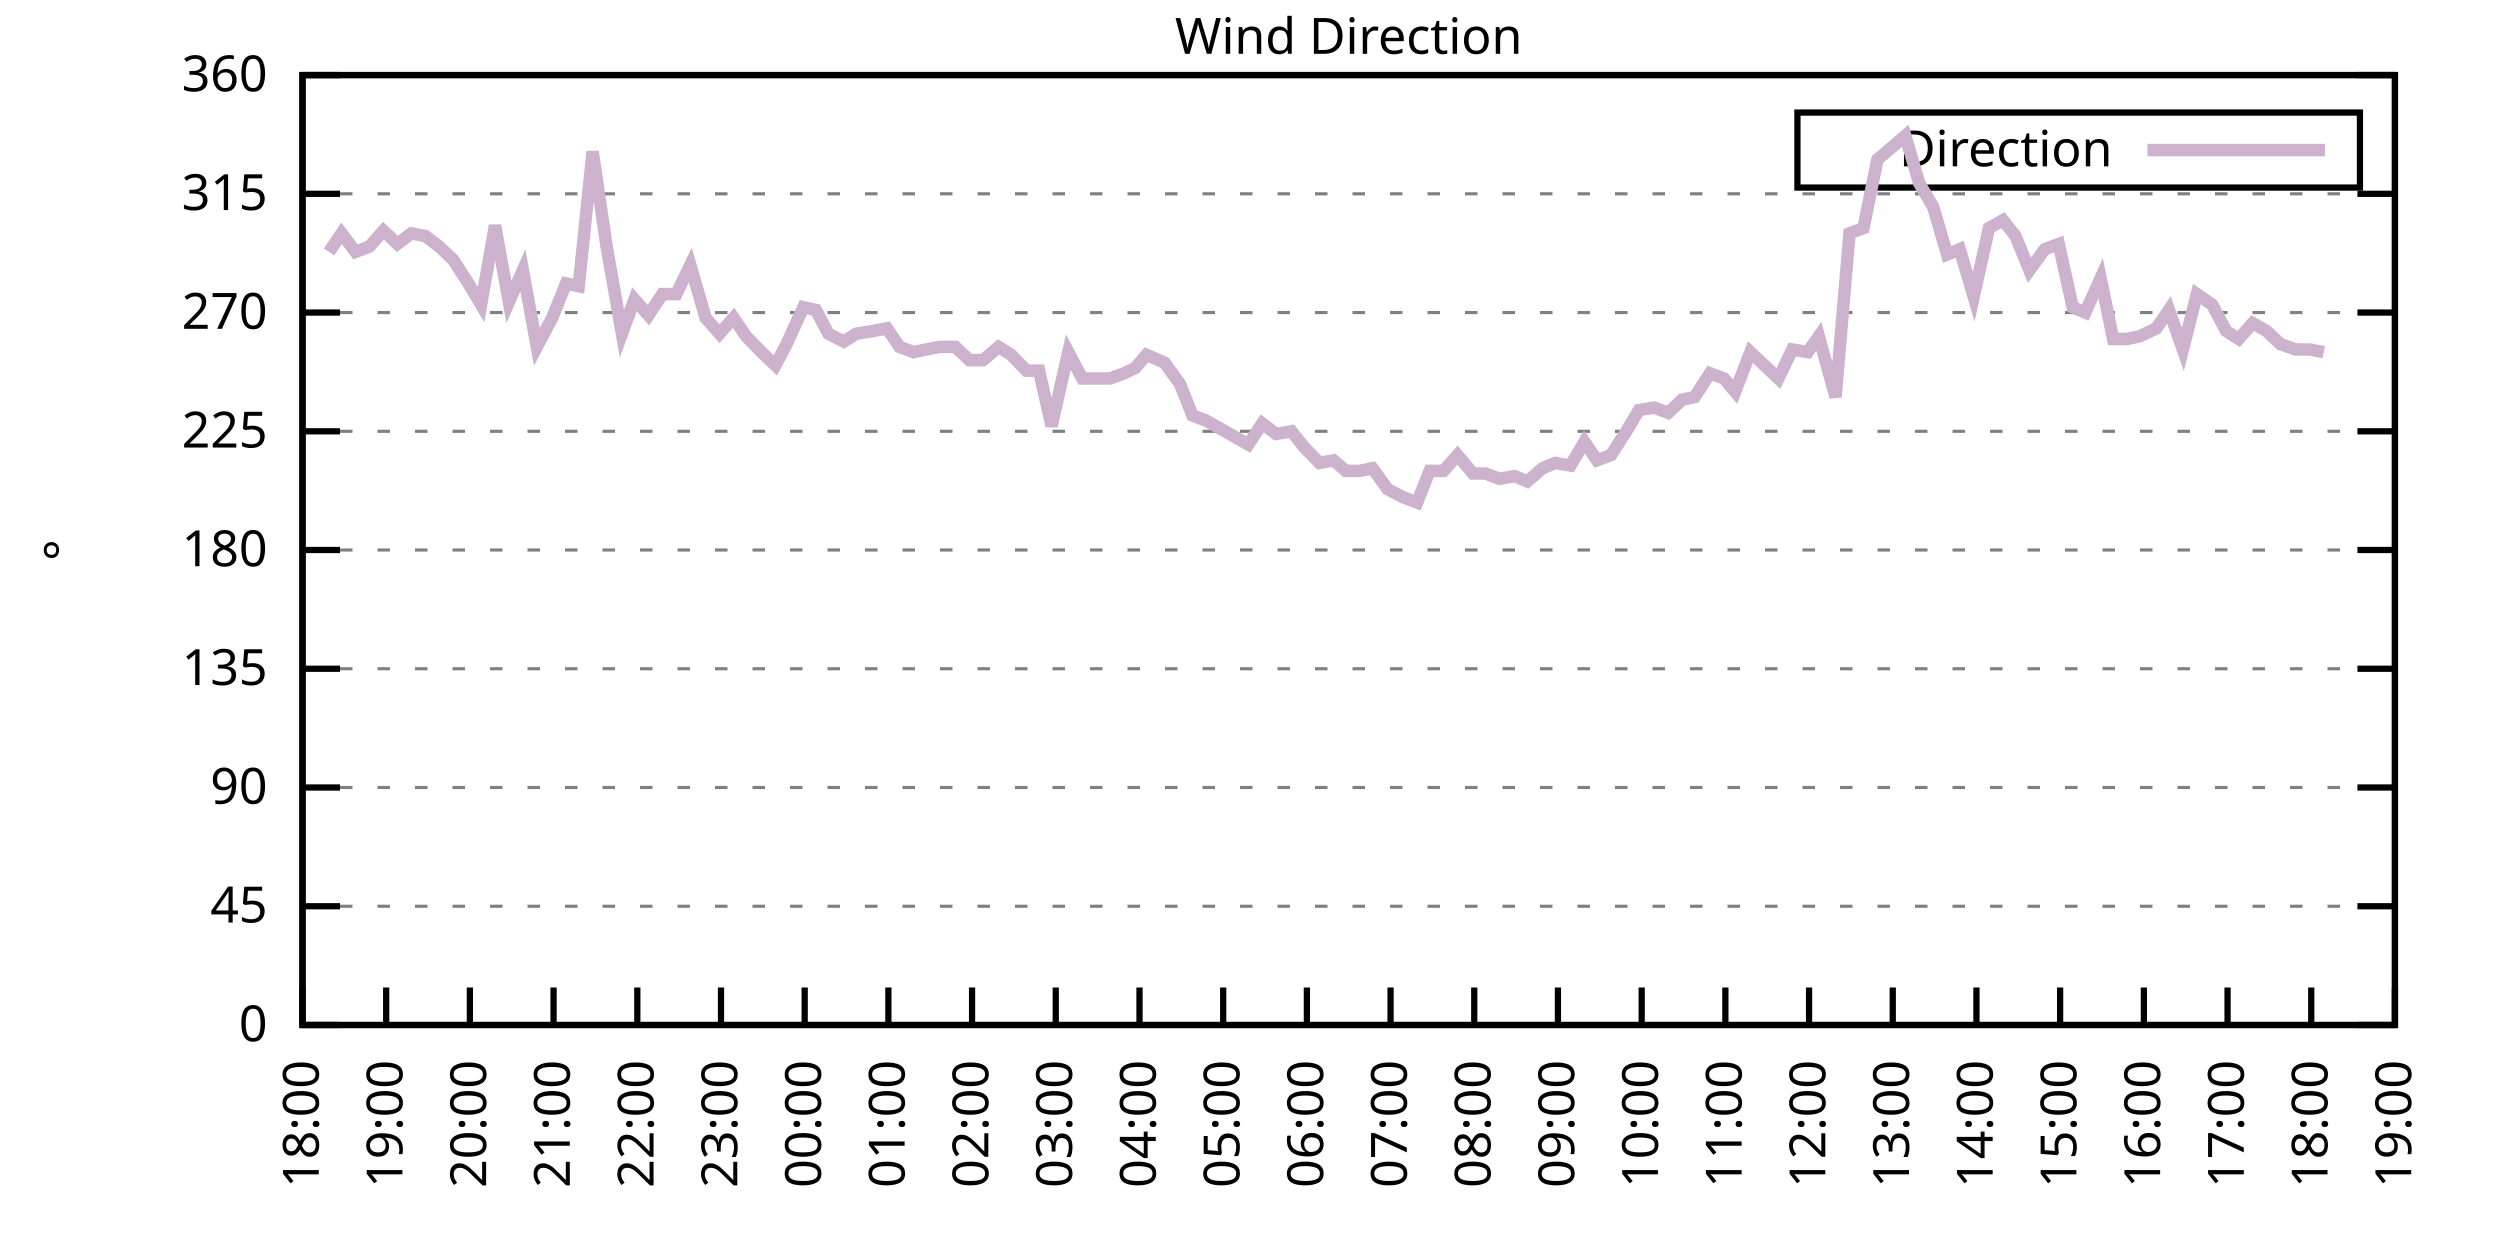
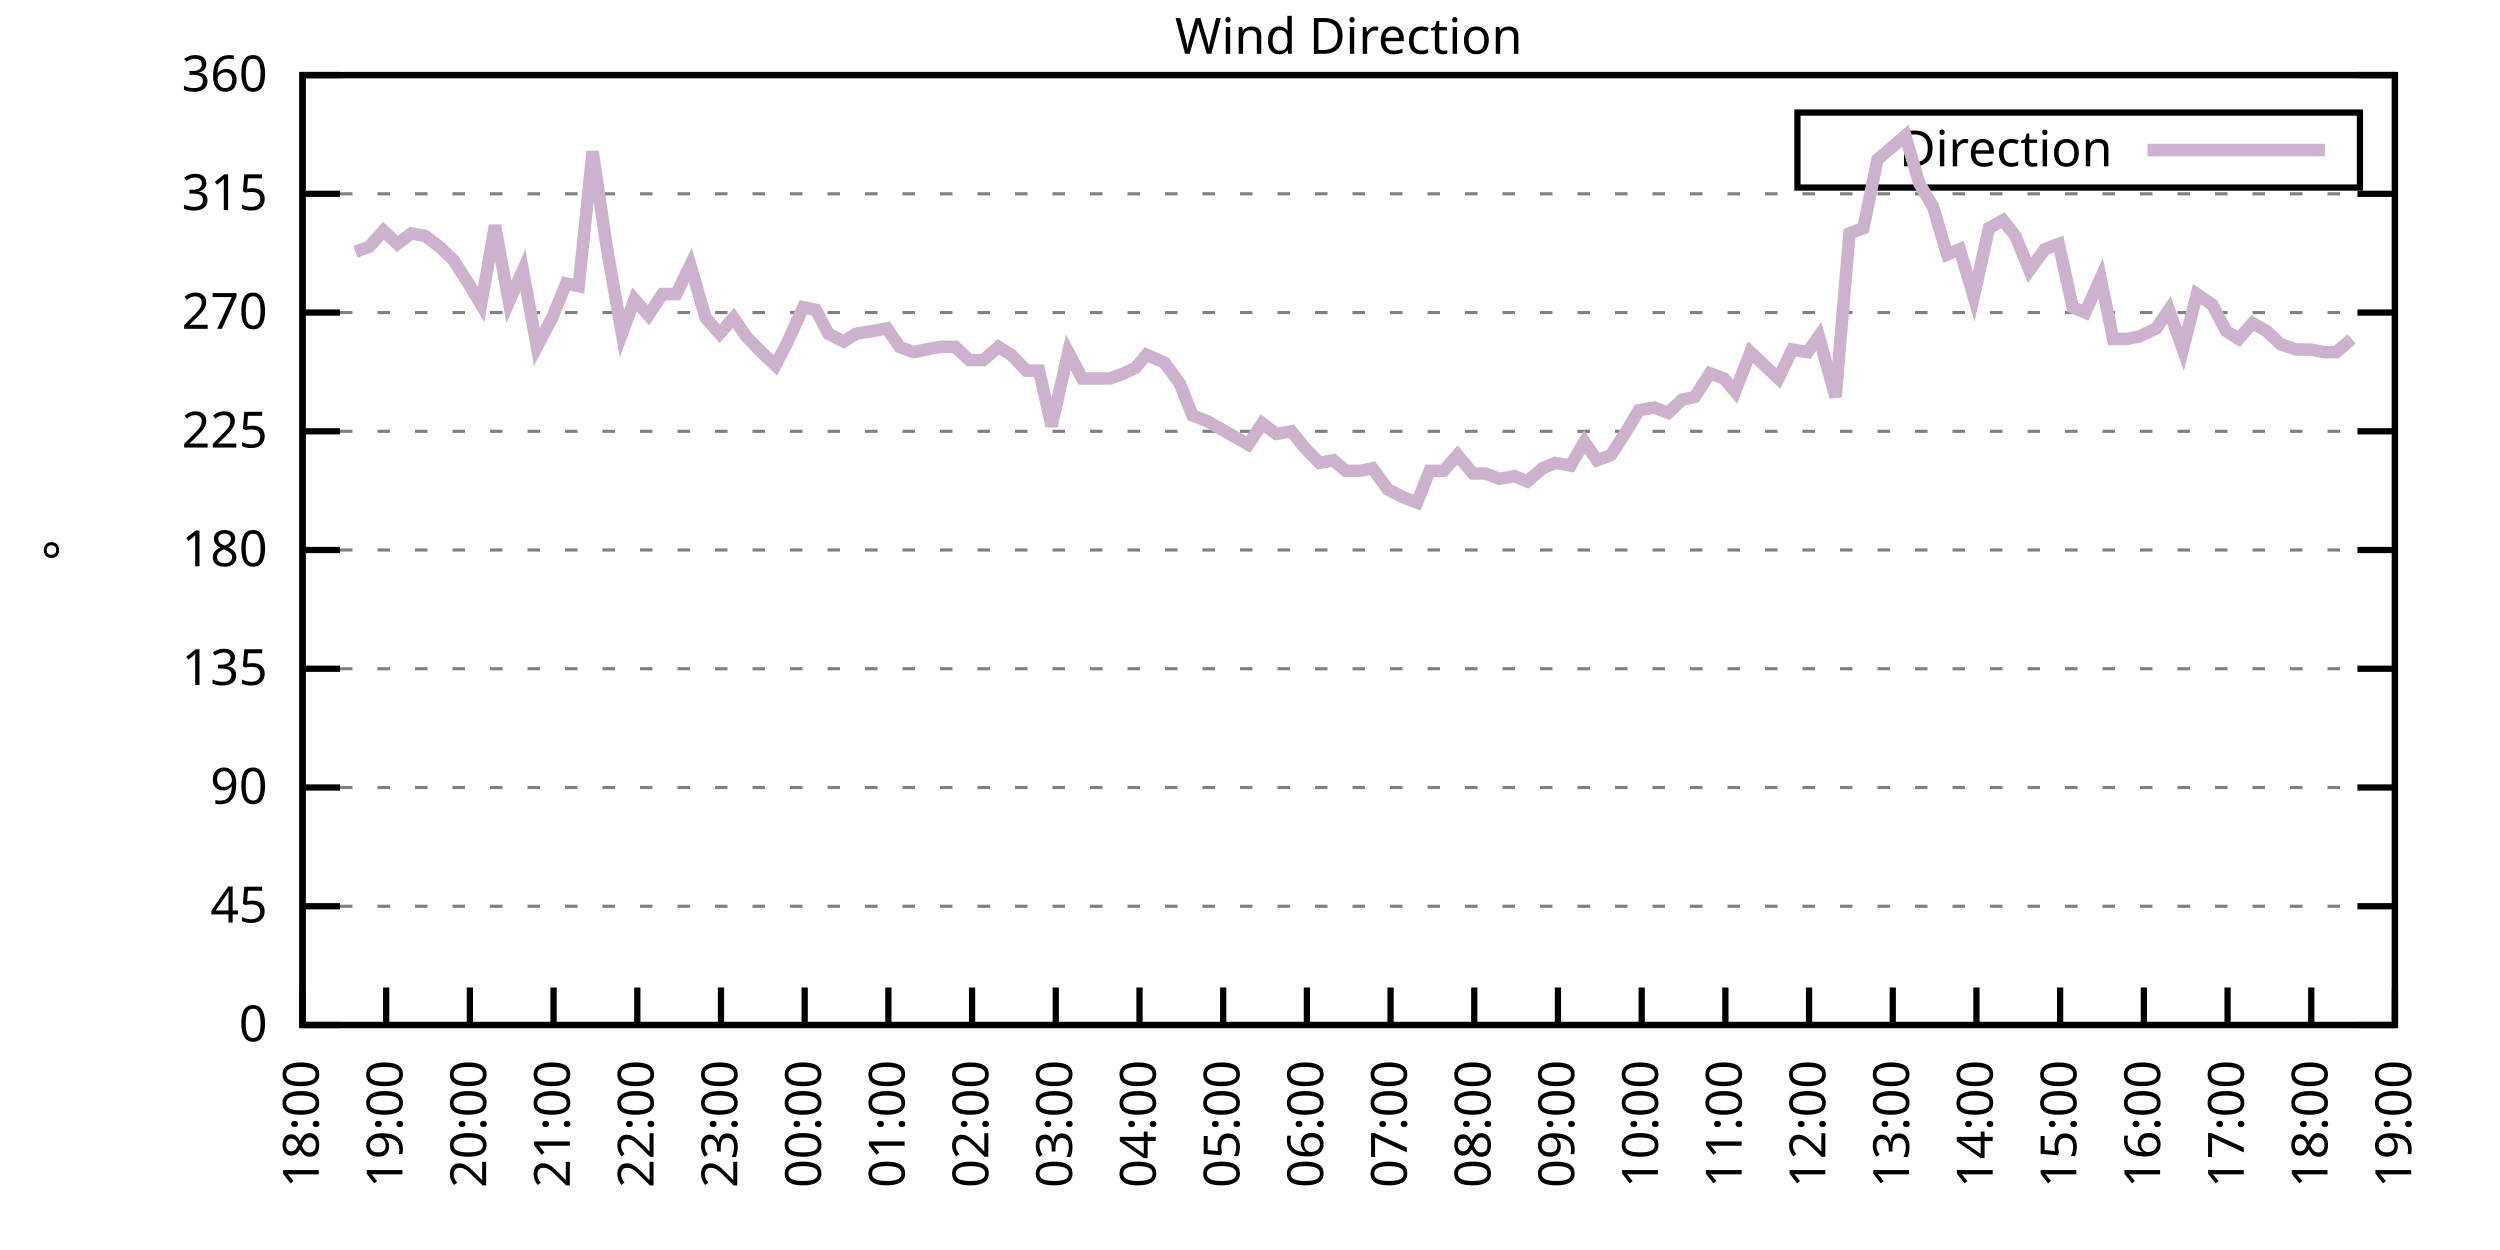
<svg xmlns="http://www.w3.org/2000/svg" xmlns:xlink="http://www.w3.org/1999/xlink" width="400" height="200" viewBox="0 0 400 200">
  <g id="gnuplot_canvas">
    <rect x="0" y="0" width="400" height="200" fill="none" />
    <defs>
      <circle id="gpDot" r="0.5" stroke-width="0.5" stroke="currentColor" />
      <path id="gpPt0" stroke-width="0.333" stroke="currentColor" d="M-1,0 h2 M0,-1 v2" />
      <path id="gpPt1" stroke-width="0.333" stroke="currentColor" d="M-1,-1 L1,1 M1,-1 L-1,1" />
      <path id="gpPt2" stroke-width="0.333" stroke="currentColor" d="M-1,0 L1,0 M0,-1 L0,1 M-1,-1 L1,1 M-1,1 L1,-1" />
      <rect id="gpPt3" stroke-width="0.333" stroke="currentColor" x="-1" y="-1" width="2" height="2" />
      <rect id="gpPt4" stroke-width="0.333" stroke="currentColor" fill="currentColor" x="-1" y="-1" width="2" height="2" />
      <circle id="gpPt5" stroke-width="0.333" stroke="currentColor" cx="0" cy="0" r="1" />
      <use xlink:href="#gpPt5" id="gpPt6" fill="currentColor" stroke="none" />
      <path id="gpPt7" stroke-width="0.333" stroke="currentColor" d="M0,-1.33 L-1.33,0.67 L1.33,0.67 z" />
      <use xlink:href="#gpPt7" id="gpPt8" fill="currentColor" stroke="none" />
      <use xlink:href="#gpPt7" id="gpPt9" stroke="currentColor" transform="rotate(180)" />
      <use xlink:href="#gpPt9" id="gpPt10" fill="currentColor" stroke="none" />
      <use xlink:href="#gpPt3" id="gpPt11" stroke="currentColor" transform="rotate(45)" />
      <use xlink:href="#gpPt11" id="gpPt12" fill="currentColor" stroke="none" />
      <path id="gpPt13" stroke-width="0.333" stroke="currentColor" d="M0,1.330 L1.265,0.411 L0.782,-1.067 L-0.782,-1.076 L-1.265,0.411 z" />
      <use xlink:href="#gpPt13" id="gpPt14" fill="currentColor" stroke="none" />
      <filter id="textbox" filterUnits="objectBoundingBox" x="0" y="0" height="1" width="1">
        <feFlood flood-color="white" flood-opacity="1" result="bgnd" />
        <feComposite in="SourceGraphic" in2="bgnd" operator="atop" />
      </filter>
      <filter id="greybox" filterUnits="objectBoundingBox" x="0" y="0" height="1" width="1">
        <feFlood flood-color="lightgrey" flood-opacity="1" result="grey" />
        <feComposite in="SourceGraphic" in2="grey" operator="atop" />
      </filter>
    </defs>
    <g fill="none" color="white" stroke="currentColor" stroke-width="1.00" stroke-linecap="butt" stroke-linejoin="miter">
</g>
    <g fill="none" color="black" stroke="currentColor" stroke-width="1.00" stroke-linecap="butt" stroke-linejoin="miter">
      <g stroke="none" shape-rendering="crispEdges">
        <polygon fill="rgb(255, 255, 255)" points="48.40,164.00 383.18,164.00 383.18,12.02 48.40,12.02 " />
      </g>
    </g>
    <g fill="none" color="black" stroke="currentColor" stroke-width="1.00" stroke-linecap="butt" stroke-linejoin="miter">
</g>
    <g fill="none" color="black" stroke="black" stroke-width="0.50" stroke-linecap="butt" stroke-linejoin="miter">
</g>
    <g fill="none" color="gray" stroke="currentColor" stroke-width="0.50" stroke-linecap="butt" stroke-linejoin="miter">
      <path stroke="gray" stroke-dasharray="2,4" class="gridline" d="M48.40,164.00 L383.19,164.00  " />
    </g>
    <g fill="none" color="gray" stroke="gray" stroke-width="1.00" stroke-linecap="butt" stroke-linejoin="miter">
</g>
    <g fill="none" color="black" stroke="currentColor" stroke-width="1.00" stroke-linecap="butt" stroke-linejoin="miter">
      <path stroke="black" d="M48.40,164.00 L54.40,164.00 M383.19,164.00 L377.19,164.00  " />
      <g transform="translate(42.80,166.60)" stroke="none" fill="black" font-family="Sans" font-size="8.00" text-anchor="end">
        <text>
          <tspan font-family="Sans"> 0</tspan>
        </text>
      </g>
    </g>
    <g fill="none" color="black" stroke="currentColor" stroke-width="1.00" stroke-linecap="butt" stroke-linejoin="miter">
</g>
    <g fill="none" color="black" stroke="black" stroke-width="0.50" stroke-linecap="butt" stroke-linejoin="miter">
</g>
    <g fill="none" color="gray" stroke="currentColor" stroke-width="0.50" stroke-linecap="butt" stroke-linejoin="miter">
      <path stroke="gray" stroke-dasharray="2,4" class="gridline" d="M48.40,145.00 L383.19,145.00  " />
    </g>
    <g fill="none" color="gray" stroke="gray" stroke-width="1.00" stroke-linecap="butt" stroke-linejoin="miter">
</g>
    <g fill="none" color="black" stroke="currentColor" stroke-width="1.00" stroke-linecap="butt" stroke-linejoin="miter">
      <path stroke="black" d="M48.40,145.00 L54.40,145.00 M383.19,145.00 L377.19,145.00  " />
      <g transform="translate(42.80,147.60)" stroke="none" fill="black" font-family="Sans" font-size="8.00" text-anchor="end">
        <text>
          <tspan font-family="Sans"> 45</tspan>
        </text>
      </g>
    </g>
    <g fill="none" color="black" stroke="currentColor" stroke-width="1.00" stroke-linecap="butt" stroke-linejoin="miter">
</g>
    <g fill="none" color="black" stroke="black" stroke-width="0.50" stroke-linecap="butt" stroke-linejoin="miter">
</g>
    <g fill="none" color="gray" stroke="currentColor" stroke-width="0.50" stroke-linecap="butt" stroke-linejoin="miter">
      <path stroke="gray" stroke-dasharray="2,4" class="gridline" d="M48.40,126.00 L383.19,126.00  " />
    </g>
    <g fill="none" color="gray" stroke="gray" stroke-width="1.00" stroke-linecap="butt" stroke-linejoin="miter">
</g>
    <g fill="none" color="black" stroke="currentColor" stroke-width="1.00" stroke-linecap="butt" stroke-linejoin="miter">
      <path stroke="black" d="M48.40,126.00 L54.40,126.00 M383.19,126.00 L377.19,126.00  " />
      <g transform="translate(42.80,128.60)" stroke="none" fill="black" font-family="Sans" font-size="8.00" text-anchor="end">
        <text>
          <tspan font-family="Sans"> 90</tspan>
        </text>
      </g>
    </g>
    <g fill="none" color="black" stroke="currentColor" stroke-width="1.00" stroke-linecap="butt" stroke-linejoin="miter">
</g>
    <g fill="none" color="black" stroke="black" stroke-width="0.50" stroke-linecap="butt" stroke-linejoin="miter">
</g>
    <g fill="none" color="gray" stroke="currentColor" stroke-width="0.50" stroke-linecap="butt" stroke-linejoin="miter">
      <path stroke="gray" stroke-dasharray="2,4" class="gridline" d="M48.40,107.00 L383.19,107.00  " />
    </g>
    <g fill="none" color="gray" stroke="gray" stroke-width="1.00" stroke-linecap="butt" stroke-linejoin="miter">
</g>
    <g fill="none" color="black" stroke="currentColor" stroke-width="1.00" stroke-linecap="butt" stroke-linejoin="miter">
      <path stroke="black" d="M48.40,107.00 L54.40,107.00 M383.19,107.00 L377.19,107.00  " />
      <g transform="translate(42.80,109.60)" stroke="none" fill="black" font-family="Sans" font-size="8.00" text-anchor="end">
        <text>
          <tspan font-family="Sans"> 135</tspan>
        </text>
      </g>
    </g>
    <g fill="none" color="black" stroke="currentColor" stroke-width="1.00" stroke-linecap="butt" stroke-linejoin="miter">
</g>
    <g fill="none" color="black" stroke="black" stroke-width="0.50" stroke-linecap="butt" stroke-linejoin="miter">
</g>
    <g fill="none" color="gray" stroke="currentColor" stroke-width="0.50" stroke-linecap="butt" stroke-linejoin="miter">
      <path stroke="gray" stroke-dasharray="2,4" class="gridline" d="M48.40,88.00 L383.19,88.00  " />
    </g>
    <g fill="none" color="gray" stroke="gray" stroke-width="1.00" stroke-linecap="butt" stroke-linejoin="miter">
</g>
    <g fill="none" color="black" stroke="currentColor" stroke-width="1.00" stroke-linecap="butt" stroke-linejoin="miter">
      <path stroke="black" d="M48.40,88.00 L54.40,88.00 M383.19,88.00 L377.19,88.00  " />
      <g transform="translate(42.80,90.60)" stroke="none" fill="black" font-family="Sans" font-size="8.00" text-anchor="end">
        <text>
          <tspan font-family="Sans"> 180</tspan>
        </text>
      </g>
    </g>
    <g fill="none" color="black" stroke="currentColor" stroke-width="1.00" stroke-linecap="butt" stroke-linejoin="miter">
</g>
    <g fill="none" color="black" stroke="black" stroke-width="0.50" stroke-linecap="butt" stroke-linejoin="miter">
</g>
    <g fill="none" color="gray" stroke="currentColor" stroke-width="0.50" stroke-linecap="butt" stroke-linejoin="miter">
      <path stroke="gray" stroke-dasharray="2,4" class="gridline" d="M48.40,69.01 L383.19,69.01  " />
    </g>
    <g fill="none" color="gray" stroke="gray" stroke-width="1.00" stroke-linecap="butt" stroke-linejoin="miter">
</g>
    <g fill="none" color="black" stroke="currentColor" stroke-width="1.00" stroke-linecap="butt" stroke-linejoin="miter">
      <path stroke="black" d="M48.40,69.01 L54.40,69.01 M383.19,69.01 L377.19,69.01  " />
      <g transform="translate(42.80,71.61)" stroke="none" fill="black" font-family="Sans" font-size="8.00" text-anchor="end">
        <text>
          <tspan font-family="Sans"> 225</tspan>
        </text>
      </g>
    </g>
    <g fill="none" color="black" stroke="currentColor" stroke-width="1.00" stroke-linecap="butt" stroke-linejoin="miter">
</g>
    <g fill="none" color="black" stroke="black" stroke-width="0.50" stroke-linecap="butt" stroke-linejoin="miter">
</g>
    <g fill="none" color="gray" stroke="currentColor" stroke-width="0.50" stroke-linecap="butt" stroke-linejoin="miter">
      <path stroke="gray" stroke-dasharray="2,4" class="gridline" d="M48.40,50.01 L383.19,50.01  " />
    </g>
    <g fill="none" color="gray" stroke="gray" stroke-width="1.00" stroke-linecap="butt" stroke-linejoin="miter">
</g>
    <g fill="none" color="black" stroke="currentColor" stroke-width="1.00" stroke-linecap="butt" stroke-linejoin="miter">
      <path stroke="black" d="M48.40,50.01 L54.40,50.01 M383.19,50.01 L377.19,50.01  " />
      <g transform="translate(42.80,52.61)" stroke="none" fill="black" font-family="Sans" font-size="8.00" text-anchor="end">
        <text>
          <tspan font-family="Sans"> 270</tspan>
        </text>
      </g>
    </g>
    <g fill="none" color="black" stroke="currentColor" stroke-width="1.00" stroke-linecap="butt" stroke-linejoin="miter">
</g>
    <g fill="none" color="black" stroke="black" stroke-width="0.50" stroke-linecap="butt" stroke-linejoin="miter">
</g>
    <g fill="none" color="gray" stroke="currentColor" stroke-width="0.50" stroke-linecap="butt" stroke-linejoin="miter">
      <path stroke="gray" stroke-dasharray="2,4" class="gridline" d="M48.40,31.01 L383.19,31.01  " />
    </g>
    <g fill="none" color="gray" stroke="gray" stroke-width="1.00" stroke-linecap="butt" stroke-linejoin="miter">
</g>
    <g fill="none" color="black" stroke="currentColor" stroke-width="1.00" stroke-linecap="butt" stroke-linejoin="miter">
      <path stroke="black" d="M48.40,31.01 L54.40,31.01 M383.19,31.01 L377.19,31.01  " />
      <g transform="translate(42.80,33.61)" stroke="none" fill="black" font-family="Sans" font-size="8.00" text-anchor="end">
        <text>
          <tspan font-family="Sans"> 315</tspan>
        </text>
      </g>
    </g>
    <g fill="none" color="black" stroke="currentColor" stroke-width="1.00" stroke-linecap="butt" stroke-linejoin="miter">
</g>
    <g fill="none" color="black" stroke="black" stroke-width="0.50" stroke-linecap="butt" stroke-linejoin="miter">
</g>
    <g fill="none" color="gray" stroke="currentColor" stroke-width="0.50" stroke-linecap="butt" stroke-linejoin="miter">
      <path stroke="gray" stroke-dasharray="2,4" class="gridline" d="M48.40,12.01 L383.19,12.01  " />
    </g>
    <g fill="none" color="gray" stroke="gray" stroke-width="1.00" stroke-linecap="butt" stroke-linejoin="miter">
</g>
    <g fill="none" color="black" stroke="currentColor" stroke-width="1.00" stroke-linecap="butt" stroke-linejoin="miter">
      <path stroke="black" d="M48.40,12.01 L54.40,12.01 M383.19,12.01 L377.19,12.01  " />
      <g transform="translate(42.80,14.61)" stroke="none" fill="black" font-family="Sans" font-size="8.00" text-anchor="end">
        <text>
          <tspan font-family="Sans"> 360</tspan>
        </text>
      </g>
    </g>
    <g fill="none" color="black" stroke="currentColor" stroke-width="1.00" stroke-linecap="butt" stroke-linejoin="miter">
      <path stroke="black" d="M48.40,164.00 L48.40,158.00  " />
      <g transform="translate(51.00,169.60) rotate(270.00)" stroke="none" fill="black" font-family="Sans" font-size="8.00" text-anchor="end">
        <text>
          <tspan font-family="Sans">18:00</tspan>
        </text>
      </g>
    </g>
    <g fill="none" color="black" stroke="currentColor" stroke-width="1.00" stroke-linecap="butt" stroke-linejoin="miter">
      <path stroke="black" d="M61.79,164.00 L61.79,158.00  " />
      <g transform="translate(64.39,169.60) rotate(270.00)" stroke="none" fill="black" font-family="Sans" font-size="8.00" text-anchor="end">
        <text>
          <tspan font-family="Sans">19:00</tspan>
        </text>
      </g>
    </g>
    <g fill="none" color="black" stroke="currentColor" stroke-width="1.00" stroke-linecap="butt" stroke-linejoin="miter">
      <path stroke="black" d="M75.18,164.00 L75.18,158.00  " />
      <g transform="translate(77.78,169.60) rotate(270.00)" stroke="none" fill="black" font-family="Sans" font-size="8.00" text-anchor="end">
        <text>
          <tspan font-family="Sans">20:00</tspan>
        </text>
      </g>
    </g>
    <g fill="none" color="black" stroke="currentColor" stroke-width="1.00" stroke-linecap="butt" stroke-linejoin="miter">
      <path stroke="black" d="M88.57,164.00 L88.57,158.00  " />
      <g transform="translate(91.17,169.60) rotate(270.00)" stroke="none" fill="black" font-family="Sans" font-size="8.00" text-anchor="end">
        <text>
          <tspan font-family="Sans">21:00</tspan>
        </text>
      </g>
    </g>
    <g fill="none" color="black" stroke="currentColor" stroke-width="1.00" stroke-linecap="butt" stroke-linejoin="miter">
      <path stroke="black" d="M101.97,164.00 L101.97,158.00  " />
      <g transform="translate(104.57,169.60) rotate(270.00)" stroke="none" fill="black" font-family="Sans" font-size="8.00" text-anchor="end">
        <text>
          <tspan font-family="Sans">22:00</tspan>
        </text>
      </g>
    </g>
    <g fill="none" color="black" stroke="currentColor" stroke-width="1.00" stroke-linecap="butt" stroke-linejoin="miter">
      <path stroke="black" d="M115.36,164.00 L115.36,158.00  " />
      <g transform="translate(117.96,169.60) rotate(270.00)" stroke="none" fill="black" font-family="Sans" font-size="8.00" text-anchor="end">
        <text>
          <tspan font-family="Sans">23:00</tspan>
        </text>
      </g>
    </g>
    <g fill="none" color="black" stroke="currentColor" stroke-width="1.00" stroke-linecap="butt" stroke-linejoin="miter">
      <path stroke="black" d="M128.75,164.00 L128.75,158.00  " />
      <g transform="translate(131.35,169.60) rotate(270.00)" stroke="none" fill="black" font-family="Sans" font-size="8.00" text-anchor="end">
        <text>
          <tspan font-family="Sans">00:00</tspan>
        </text>
      </g>
    </g>
    <g fill="none" color="black" stroke="currentColor" stroke-width="1.00" stroke-linecap="butt" stroke-linejoin="miter">
      <path stroke="black" d="M142.14,164.00 L142.14,158.00  " />
      <g transform="translate(144.74,169.60) rotate(270.00)" stroke="none" fill="black" font-family="Sans" font-size="8.00" text-anchor="end">
        <text>
          <tspan font-family="Sans">01:00</tspan>
        </text>
      </g>
    </g>
    <g fill="none" color="black" stroke="currentColor" stroke-width="1.00" stroke-linecap="butt" stroke-linejoin="miter">
      <path stroke="black" d="M155.53,164.00 L155.53,158.00  " />
      <g transform="translate(158.13,169.60) rotate(270.00)" stroke="none" fill="black" font-family="Sans" font-size="8.00" text-anchor="end">
        <text>
          <tspan font-family="Sans">02:00</tspan>
        </text>
      </g>
    </g>
    <g fill="none" color="black" stroke="currentColor" stroke-width="1.00" stroke-linecap="butt" stroke-linejoin="miter">
      <path stroke="black" d="M168.92,164.00 L168.92,158.00  " />
      <g transform="translate(171.52,169.60) rotate(270.00)" stroke="none" fill="black" font-family="Sans" font-size="8.00" text-anchor="end">
        <text>
          <tspan font-family="Sans">03:00</tspan>
        </text>
      </g>
    </g>
    <g fill="none" color="black" stroke="currentColor" stroke-width="1.00" stroke-linecap="butt" stroke-linejoin="miter">
      <path stroke="black" d="M182.32,164.00 L182.32,158.00  " />
      <g transform="translate(184.92,169.60) rotate(270.00)" stroke="none" fill="black" font-family="Sans" font-size="8.00" text-anchor="end">
        <text>
          <tspan font-family="Sans">04:00</tspan>
        </text>
      </g>
    </g>
    <g fill="none" color="black" stroke="currentColor" stroke-width="1.00" stroke-linecap="butt" stroke-linejoin="miter">
      <path stroke="black" d="M195.71,164.00 L195.71,158.00  " />
      <g transform="translate(198.31,169.60) rotate(270.00)" stroke="none" fill="black" font-family="Sans" font-size="8.00" text-anchor="end">
        <text>
          <tspan font-family="Sans">05:00</tspan>
        </text>
      </g>
    </g>
    <g fill="none" color="black" stroke="currentColor" stroke-width="1.00" stroke-linecap="butt" stroke-linejoin="miter">
      <path stroke="black" d="M209.10,164.00 L209.10,158.00  " />
      <g transform="translate(211.70,169.60) rotate(270.00)" stroke="none" fill="black" font-family="Sans" font-size="8.00" text-anchor="end">
        <text>
          <tspan font-family="Sans">06:00</tspan>
        </text>
      </g>
    </g>
    <g fill="none" color="black" stroke="currentColor" stroke-width="1.00" stroke-linecap="butt" stroke-linejoin="miter">
      <path stroke="black" d="M222.49,164.00 L222.49,158.00  " />
      <g transform="translate(225.09,169.60) rotate(270.00)" stroke="none" fill="black" font-family="Sans" font-size="8.00" text-anchor="end">
        <text>
          <tspan font-family="Sans">07:00</tspan>
        </text>
      </g>
    </g>
    <g fill="none" color="black" stroke="currentColor" stroke-width="1.00" stroke-linecap="butt" stroke-linejoin="miter">
      <path stroke="black" d="M235.88,164.00 L235.88,158.00  " />
      <g transform="translate(238.48,169.60) rotate(270.00)" stroke="none" fill="black" font-family="Sans" font-size="8.00" text-anchor="end">
        <text>
          <tspan font-family="Sans">08:00</tspan>
        </text>
      </g>
    </g>
    <g fill="none" color="black" stroke="currentColor" stroke-width="1.00" stroke-linecap="butt" stroke-linejoin="miter">
      <path stroke="black" d="M249.27,164.00 L249.27,158.00  " />
      <g transform="translate(251.87,169.60) rotate(270.00)" stroke="none" fill="black" font-family="Sans" font-size="8.00" text-anchor="end">
        <text>
          <tspan font-family="Sans">09:00</tspan>
        </text>
      </g>
    </g>
    <g fill="none" color="black" stroke="currentColor" stroke-width="1.00" stroke-linecap="butt" stroke-linejoin="miter">
      <path stroke="black" d="M262.67,164.00 L262.67,158.00  " />
      <g transform="translate(265.27,169.60) rotate(270.00)" stroke="none" fill="black" font-family="Sans" font-size="8.00" text-anchor="end">
        <text>
          <tspan font-family="Sans">10:00</tspan>
        </text>
      </g>
    </g>
    <g fill="none" color="black" stroke="currentColor" stroke-width="1.00" stroke-linecap="butt" stroke-linejoin="miter">
      <path stroke="black" d="M276.06,164.00 L276.06,158.00  " />
      <g transform="translate(278.66,169.60) rotate(270.00)" stroke="none" fill="black" font-family="Sans" font-size="8.00" text-anchor="end">
        <text>
          <tspan font-family="Sans">11:00</tspan>
        </text>
      </g>
    </g>
    <g fill="none" color="black" stroke="currentColor" stroke-width="1.00" stroke-linecap="butt" stroke-linejoin="miter">
      <path stroke="black" d="M289.45,164.00 L289.45,158.00  " />
      <g transform="translate(292.05,169.60) rotate(270.00)" stroke="none" fill="black" font-family="Sans" font-size="8.00" text-anchor="end">
        <text>
          <tspan font-family="Sans">12:00</tspan>
        </text>
      </g>
    </g>
    <g fill="none" color="black" stroke="currentColor" stroke-width="1.00" stroke-linecap="butt" stroke-linejoin="miter">
      <path stroke="black" d="M302.84,164.00 L302.84,158.00  " />
      <g transform="translate(305.44,169.60) rotate(270.00)" stroke="none" fill="black" font-family="Sans" font-size="8.00" text-anchor="end">
        <text>
          <tspan font-family="Sans">13:00</tspan>
        </text>
      </g>
    </g>
    <g fill="none" color="black" stroke="currentColor" stroke-width="1.00" stroke-linecap="butt" stroke-linejoin="miter">
      <path stroke="black" d="M316.23,164.00 L316.23,158.00  " />
      <g transform="translate(318.83,169.60) rotate(270.00)" stroke="none" fill="black" font-family="Sans" font-size="8.00" text-anchor="end">
        <text>
          <tspan font-family="Sans">14:00</tspan>
        </text>
      </g>
    </g>
    <g fill="none" color="black" stroke="currentColor" stroke-width="1.00" stroke-linecap="butt" stroke-linejoin="miter">
      <path stroke="black" d="M329.62,164.00 L329.62,158.00  " />
      <g transform="translate(332.22,169.60) rotate(270.00)" stroke="none" fill="black" font-family="Sans" font-size="8.00" text-anchor="end">
        <text>
          <tspan font-family="Sans">15:00</tspan>
        </text>
      </g>
    </g>
    <g fill="none" color="black" stroke="currentColor" stroke-width="1.00" stroke-linecap="butt" stroke-linejoin="miter">
      <path stroke="black" d="M343.02,164.00 L343.02,158.00  " />
      <g transform="translate(345.62,169.60) rotate(270.00)" stroke="none" fill="black" font-family="Sans" font-size="8.00" text-anchor="end">
        <text>
          <tspan font-family="Sans">16:00</tspan>
        </text>
      </g>
    </g>
    <g fill="none" color="black" stroke="currentColor" stroke-width="1.00" stroke-linecap="butt" stroke-linejoin="miter">
      <path stroke="black" d="M356.41,164.00 L356.41,158.00  " />
      <g transform="translate(359.01,169.60) rotate(270.00)" stroke="none" fill="black" font-family="Sans" font-size="8.00" text-anchor="end">
        <text>
          <tspan font-family="Sans">17:00</tspan>
        </text>
      </g>
    </g>
    <g fill="none" color="black" stroke="currentColor" stroke-width="1.00" stroke-linecap="butt" stroke-linejoin="miter">
      <path stroke="black" d="M369.80,164.00 L369.80,158.00  " />
      <g transform="translate(372.40,169.60) rotate(270.00)" stroke="none" fill="black" font-family="Sans" font-size="8.00" text-anchor="end">
        <text>
          <tspan font-family="Sans">18:00</tspan>
        </text>
      </g>
    </g>
    <g fill="none" color="black" stroke="currentColor" stroke-width="1.00" stroke-linecap="butt" stroke-linejoin="miter">
      <path stroke="black" d="M383.19,164.00 L383.19,158.00  " />
      <g transform="translate(385.79,169.60) rotate(270.00)" stroke="none" fill="black" font-family="Sans" font-size="8.00" text-anchor="end">
        <text>
          <tspan font-family="Sans">19:00</tspan>
        </text>
      </g>
    </g>
    <g fill="none" color="black" stroke="currentColor" stroke-width="1.00" stroke-linecap="butt" stroke-linejoin="miter">
</g>
    <g fill="none" color="black" stroke="currentColor" stroke-width="1.00" stroke-linecap="butt" stroke-linejoin="miter">
      <path stroke="black" d="M48.40,12.01 L48.40,164.00 L383.19,164.00 L383.19,12.01 L48.40,12.01 Z  " />
    </g>
    <g fill="none" color="black" stroke="currentColor" stroke-width="1.00" stroke-linecap="butt" stroke-linejoin="miter">
</g>
    <g fill="none" color="black" stroke="currentColor" stroke-width="1.00" stroke-linecap="butt" stroke-linejoin="miter">
      <path stroke="black" d="M287.59,30.01 L287.59,18.01 L377.59,18.01 L377.59,30.01 L287.59,30.01 Z  " />
    </g>
    <g id="Wind_direction_plot_1">
      <g fill="none" color="white" stroke="black" stroke-width="2.00" stroke-linecap="butt" stroke-linejoin="miter">
</g>
      <g fill="none" color="black" stroke="currentColor" stroke-width="2.00" stroke-linecap="butt" stroke-linejoin="miter">
        <g transform="translate(337.99,26.61)" stroke="none" fill="black" font-family="Sans" font-size="8.00" text-anchor="end">
          <text>
            <tspan font-family="Sans">Direction</tspan>
          </text>
        </g>
      </g>
      <g fill="none" color="black" stroke="currentColor" stroke-width="2.00" stroke-linecap="butt" stroke-linejoin="miter">
-         <path stroke="rgb(204, 178, 204)" d="M343.59,24.01 L371.99,24.01 M52.64,40.30 L54.65,37.34 L56.88,40.30 L59.11,39.45 L61.35,36.92 L63.58,39.03   L65.81,37.34 L68.04,37.76 L70.27,39.45 L72.50,41.56 L74.96,45.36 L76.97,48.74 L79.20,36.08 L81.43,48.32   L83.66,43.25 L85.90,55.50 L88.35,50.85 L90.58,45.36 L92.59,45.79 L94.82,24.25 L97.06,39.45 L99.51,53.39   L101.52,47.90 L103.75,50.43 L105.98,47.05 L108.22,47.05 L110.45,42.41 L112.90,50.85 L115.13,53.39 L117.37,50.85   L119.38,53.81 L121.83,56.34 L124.06,58.45 L125.85,55.07 L128.53,49.16 L130.54,49.59 L132.54,53.39 L135.00,54.65   L137.01,53.39 L139.69,52.96 L141.92,52.54 L143.93,55.50 L146.16,56.34 L148.17,55.92 L150.40,55.50 L152.85,55.50   L155.09,57.61 L157.32,57.61 L159.77,55.50 L161.78,56.76 L164.24,59.30 L166.25,59.30 L168.25,68.16 L170.93,56.34   L173.17,60.56 L175.40,60.56 L177.63,60.56 L179.86,59.72 L181.65,58.87 L183.43,56.76 L186.33,58.03 L188.79,61.41   L190.80,66.47 L193.03,67.32 L195.26,68.58 L197.49,69.85 L199.73,71.12 L201.96,67.74 L204.19,69.43 L206.64,69.01   L208.65,71.54 L211.11,74.07 L213.34,73.65 L215.35,75.34 L217.58,75.34 L219.59,74.92 L222.04,78.29 L224.50,79.56   L226.73,80.41 L228.74,75.34 L230.97,75.34 L233.20,72.81 L235.66,75.76 L237.67,75.76 L239.90,76.61 L242.36,76.18   L244.36,77.03 L246.82,74.92 L248.83,74.07 L251.28,74.49 L253.51,70.70 L255.52,73.65 L257.76,72.81 L260.21,69.01   L262.22,65.63 L264.67,65.21 L266.91,66.05 L269.14,63.94 L271.15,63.52 L273.60,59.72 L275.83,60.56 L277.62,62.67   L280.07,56.34 L282.31,58.45 L284.54,60.56 L286.77,55.92 L289.23,56.34 L291.01,53.81 L293.69,63.52 L295.92,37.34   L298.15,36.50 L300.39,25.52 L302.39,23.83 L304.85,21.72 L307.08,29.32 L309.31,33.12 L311.54,40.72 L313.55,39.87   L315.79,47.47 L318.24,36.50 L320.47,35.23 L322.48,37.76 L324.71,43.25 L327.17,39.87 L329.40,39.03 L331.63,49.16   L333.64,50.01 L336.10,44.52 L338.10,54.23 L340.34,54.23 L342.35,53.81 L345.02,52.54 L347.03,49.59 L349.26,55.92   L351.50,47.05 L353.95,48.74 L356.18,52.96 L358.19,54.23 L360.42,51.70 L362.66,52.96 L364.89,55.07 L367.34,55.92   L369.58,55.92 L371.81,56.34  " />
+         <path stroke="rgb(204, 178, 204)" d="M343.59,24.01 L371.99,24.01 M56.88,40.30 L59.11,39.45 L61.35,36.92 L63.58,39.03 L65.81,37.34 L68.04,37.76   L70.27,39.45 L72.50,41.56 L74.96,45.36 L76.97,48.74 L79.20,36.08 L81.43,48.32 L83.66,43.25 L85.90,55.50   L88.35,50.85 L90.58,45.36 L92.59,45.79 L94.82,24.25 L97.06,39.45 L99.51,53.39 L101.52,47.90 L103.75,50.43   L105.98,47.05 L108.22,47.05 L110.45,42.41 L112.90,50.85 L115.13,53.39 L117.37,50.85 L119.38,53.81 L121.83,56.34   L124.06,58.45 L125.85,55.07 L128.53,49.16 L130.54,49.59 L132.54,53.39 L135.00,54.65 L137.01,53.39 L139.69,52.96   L141.92,52.54 L143.93,55.50 L146.16,56.34 L148.17,55.92 L150.40,55.50 L152.85,55.50 L155.09,57.61 L157.32,57.61   L159.77,55.50 L161.78,56.76 L164.24,59.30 L166.25,59.30 L168.25,68.16 L170.93,56.34 L173.17,60.56 L175.40,60.56   L177.63,60.56 L179.86,59.72 L181.65,58.87 L183.43,56.76 L186.33,58.03 L188.79,61.41 L190.80,66.47 L193.03,67.32   L195.26,68.58 L197.49,69.85 L199.73,71.12 L201.96,67.74 L204.19,69.43 L206.64,69.01 L208.65,71.54 L211.11,74.07   L213.34,73.65 L215.35,75.34 L217.58,75.34 L219.59,74.92 L222.04,78.29 L224.50,79.56 L226.73,80.41 L228.74,75.34   L230.97,75.34 L233.20,72.81 L235.66,75.76 L237.67,75.76 L239.90,76.61 L242.36,76.18 L244.36,77.03 L246.82,74.92   L248.83,74.07 L251.28,74.49 L253.51,70.70 L255.52,73.65 L257.76,72.81 L260.21,69.01 L262.22,65.63 L264.67,65.21   L266.91,66.05 L269.14,63.94 L271.15,63.52 L273.60,59.72 L275.83,60.56 L277.62,62.67 L280.07,56.34 L282.31,58.45   L284.54,60.56 L286.77,55.92 L289.23,56.34 L291.01,53.81 L293.69,63.52 L295.92,37.34 L298.15,36.50 L300.39,25.52   L302.39,23.83 L304.85,21.72 L307.08,29.32 L309.31,33.12 L311.54,40.72 L313.55,39.87 L315.79,47.47 L318.24,36.50   L320.47,35.23 L322.48,37.76 L324.71,43.25 L327.17,39.87 L329.40,39.03 L331.63,49.16 L333.64,50.01 L336.10,44.52   L338.10,54.23 L340.34,54.23 L342.35,53.81 L345.02,52.54 L347.03,49.59 L349.26,55.92 L351.50,47.05 L353.95,48.74   L356.18,52.96 L358.19,54.23 L360.42,51.70 L362.66,52.96 L364.89,55.07 L367.34,55.92 L369.58,55.92 L371.81,56.34   L373.82,56.34 L376.27,54.23  " />
      </g>
    </g>
    <g fill="none" color="black" stroke="currentColor" stroke-width="2.00" stroke-linecap="butt" stroke-linejoin="miter">
</g>
    <g fill="none" color="black" stroke="black" stroke-width="1.00" stroke-linecap="butt" stroke-linejoin="miter">
</g>
    <g fill="none" color="black" stroke="currentColor" stroke-width="1.00" stroke-linecap="butt" stroke-linejoin="miter">
      <path stroke="black" d="M48.40,12.01 L48.40,164.00 L383.19,164.00 L383.19,12.01 L48.40,12.01 Z  " />
      <g transform="translate(12.80,88.01) rotate(270.00)" stroke="none" fill="black" font-family="Sans" font-size="8.00" text-anchor="middle">
        <text>
          <tspan font-family="Sans">°</tspan>
        </text>
      </g>
    </g>
    <g fill="none" color="black" stroke="currentColor" stroke-width="1.00" stroke-linecap="butt" stroke-linejoin="miter">
</g>
    <g fill="none" color="black" stroke="currentColor" stroke-width="1.00" stroke-linecap="butt" stroke-linejoin="miter">
      <g transform="translate(215.79,8.61)" stroke="none" fill="black" font-family="Sans" font-size="8.00" text-anchor="middle">
        <text>
          <tspan font-family="Sans">Wind Direction</tspan>
        </text>
      </g>
    </g>
    <g fill="none" color="black" stroke="currentColor" stroke-width="1.00" stroke-linecap="butt" stroke-linejoin="miter">
</g>
  </g>
</svg>
